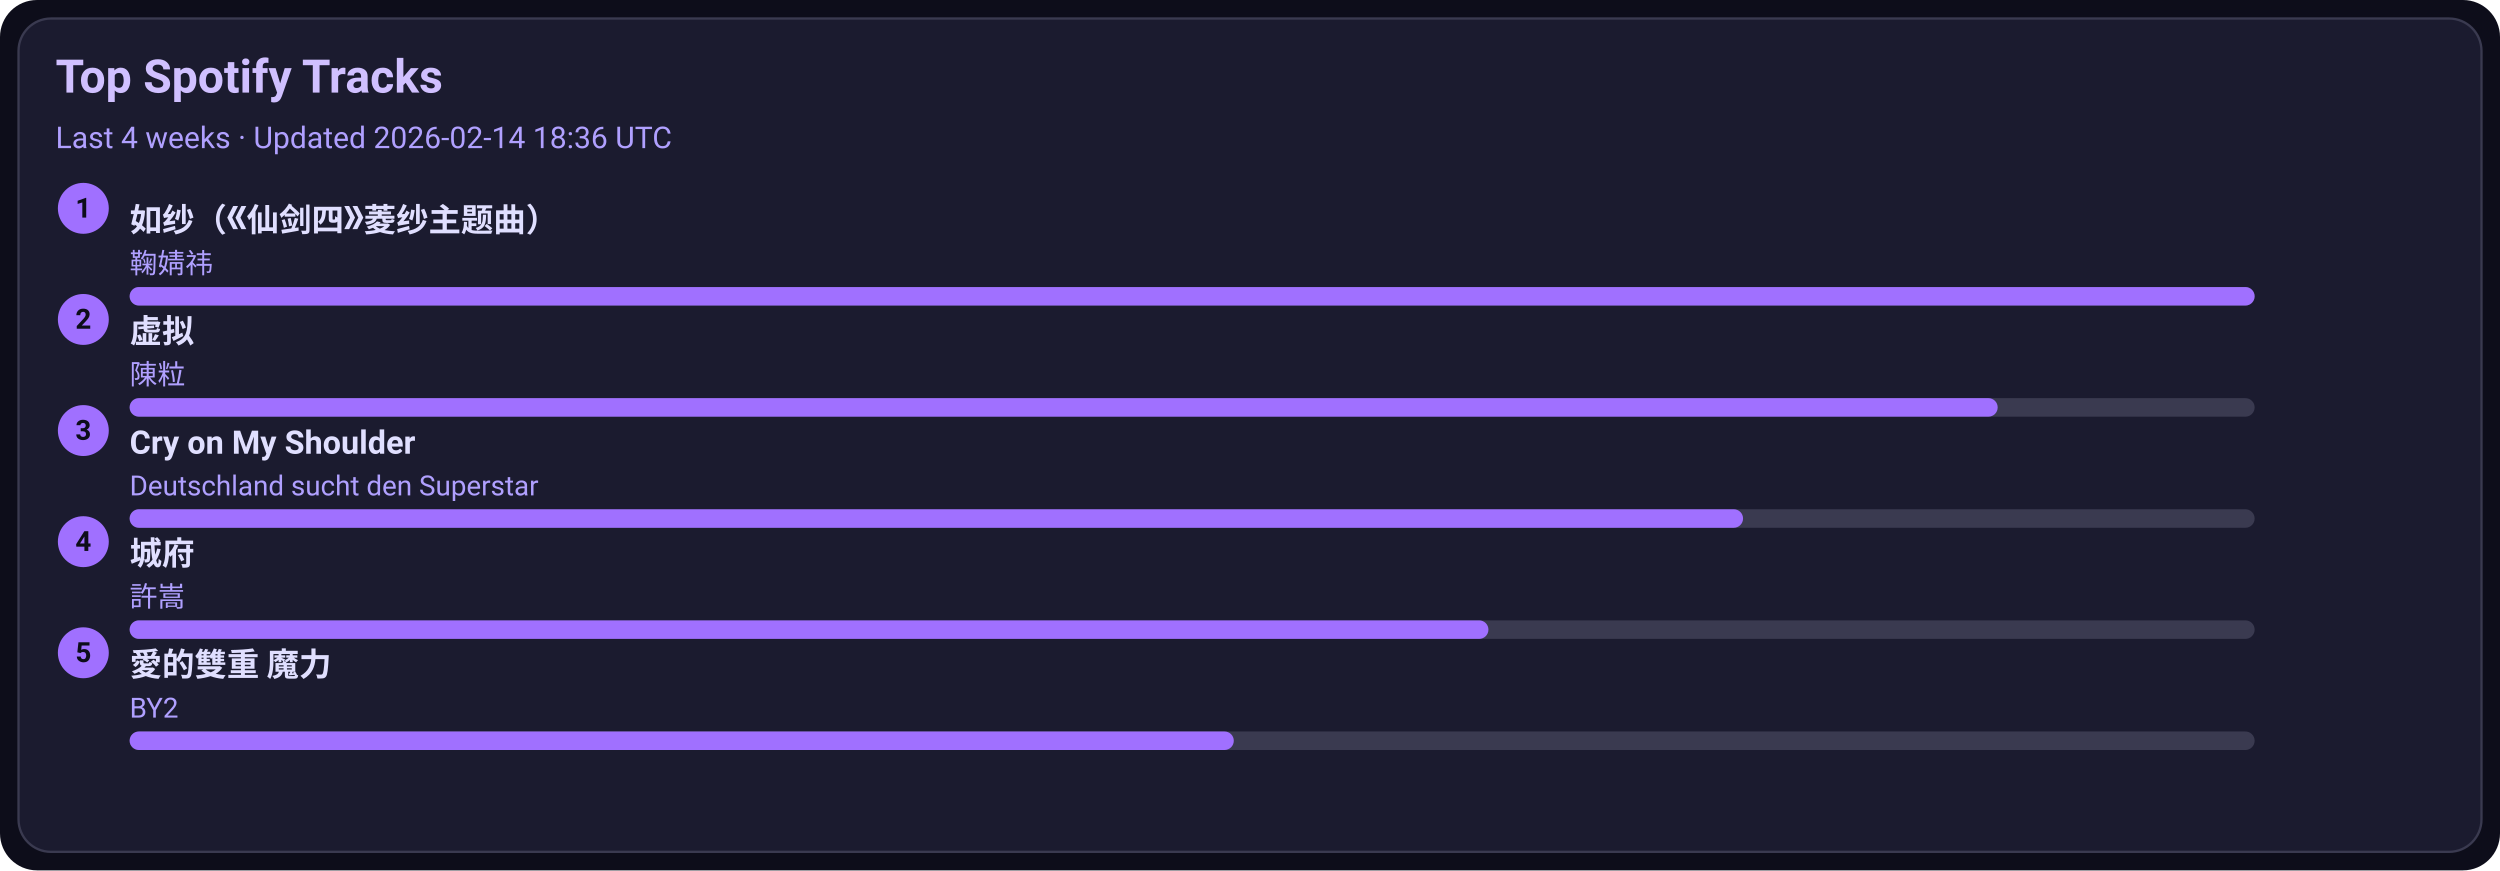
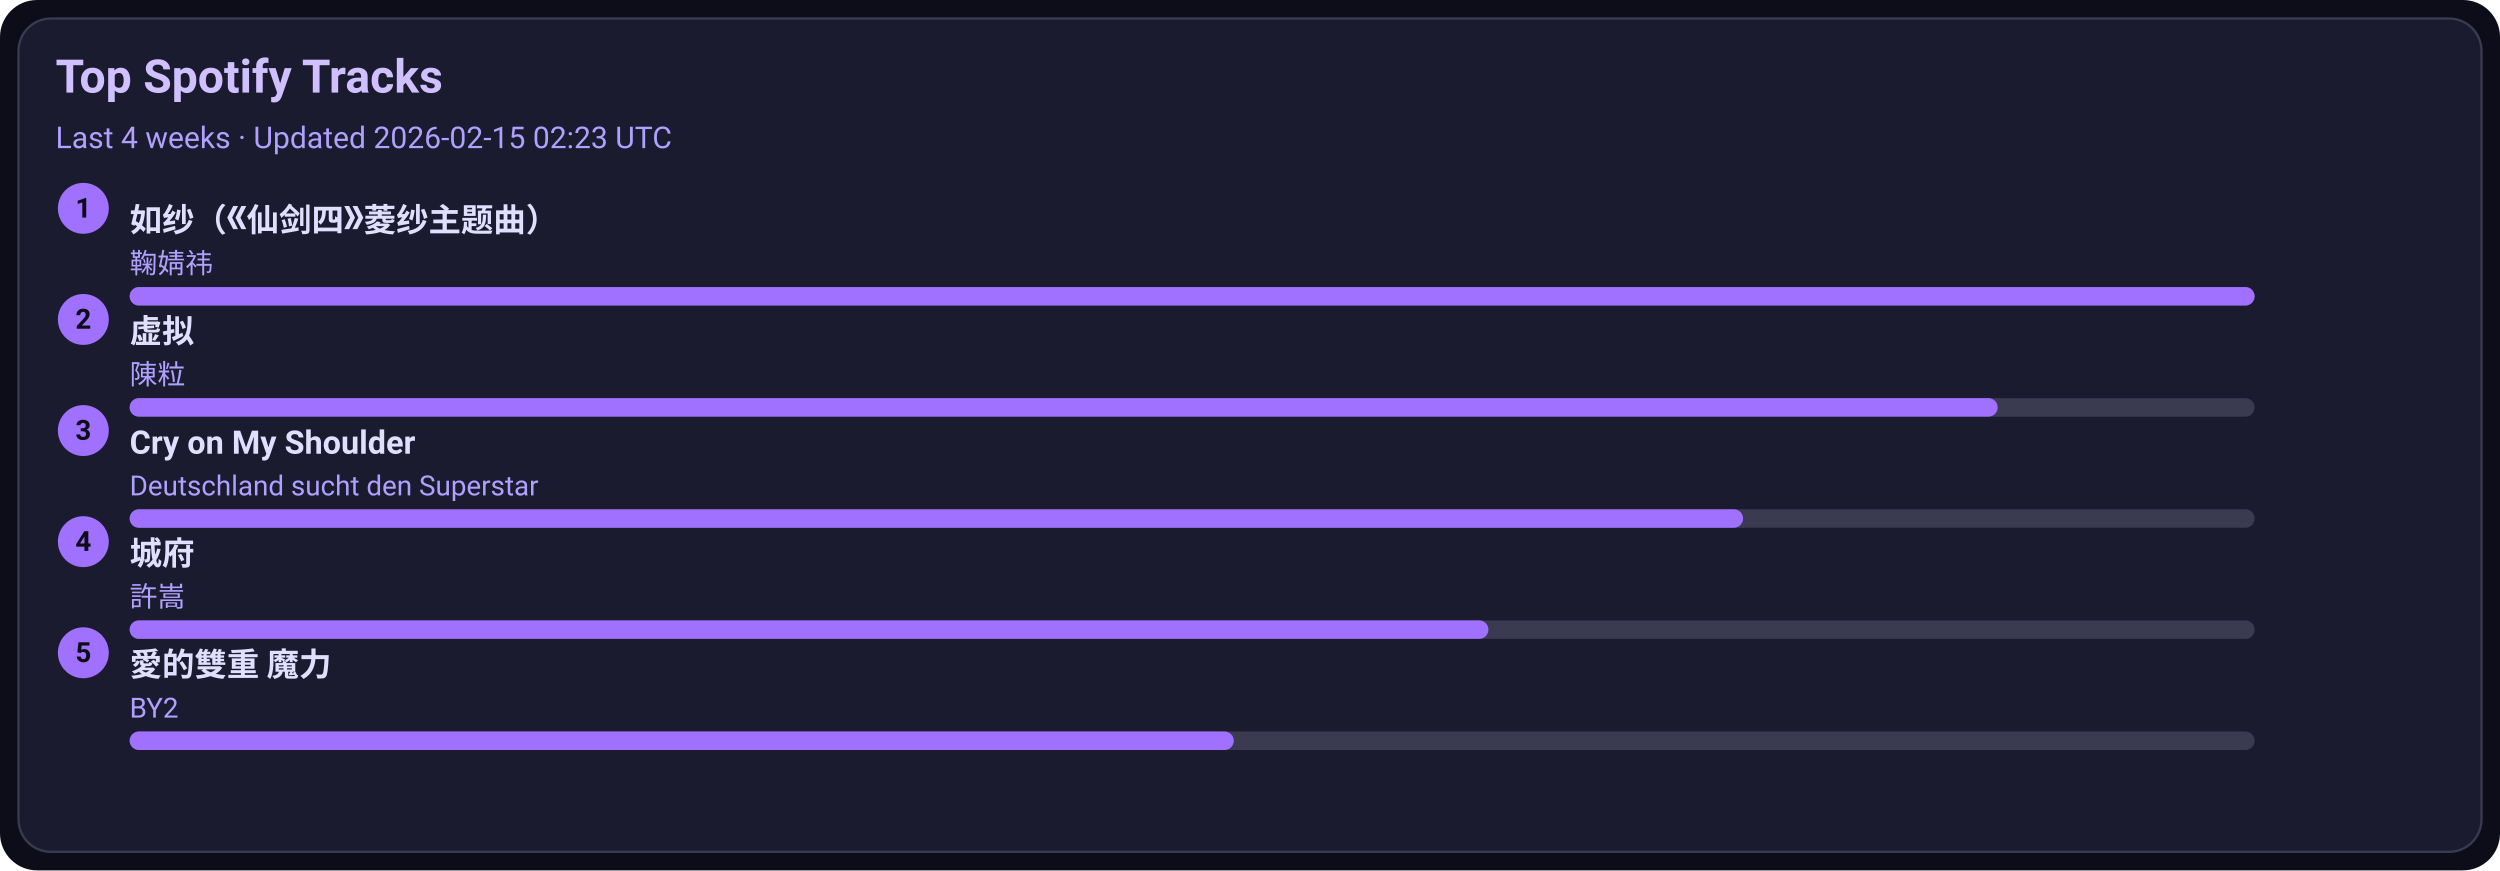
<svg xmlns="http://www.w3.org/2000/svg" width="1080" height="376" viewBox="0 0 1080 376">
  <style>text{font-family:-apple-system,BlinkMacSystemFont,Segoe UI,Roboto,Ubuntu,Helvetica Neue,Arial,Noto Sans,sans-serif}</style>
  <rect width="1080" height="376" rx="16" fill="#0d0d1a" />
  <rect x="8" y="8" width="1064" height="360" rx="14" fill="#1b1b2f" stroke="#3a3a50" />
  <text x="24" y="40" font-size="20" fill="#d0c0ff" font-weight="600">Top Spotify Tracks</text>
-   <text x="24" y="64" font-size="13" fill="#b0a0ff">Last 4 weeks · Updated 2026-02-14 18:36 UTC</text>
+   <text x="24" y="64" font-size="13" fill="#b0a0ff">Last 4 weeks · Updated 2026-02-15 02:23 UTC</text>
  <circle cx="36" cy="90" r="11" fill="#a070ff" />
  <text x="36" y="94" text-anchor="middle" font-size="12" fill="#0d0d1a" font-weight="700">1</text>
  <a href="https://open.spotify.com/track/69FUNgvEVkNbHq43lgvdme" target="_blank" rel="noopener noreferrer">
    <text x="56" y="100" font-size="14" fill="#e0dfff" font-weight="600">如纱（《仙剑四》菱纱主题曲）</text>
  </a>
  <text x="56" y="118" font-size="12" fill="#b0a0ff">鞠婧祎</text>
  <rect x="56" y="124" width="918" height="8" rx="4" fill="#3a3a50" />
  <rect x="56" y="124" width="918" height="8" rx="4" fill="#a070ff" />
  <circle cx="36" cy="138" r="11" fill="#a070ff" />
  <text x="36" y="142" text-anchor="middle" font-size="12" fill="#0d0d1a" font-weight="700">2</text>
  <a href="https://open.spotify.com/track/5l9sg05BhpfsdLfRvjGsAf" target="_blank" rel="noopener noreferrer">
    <text x="56" y="148" font-size="14" fill="#e0dfff" font-weight="600">虚拟</text>
  </a>
  <text x="56" y="166" font-size="12" fill="#b0a0ff">陳粒</text>
  <rect x="56" y="172" width="918" height="8" rx="4" fill="#3a3a50" />
  <rect x="56" y="172" width="807" height="8" rx="4" fill="#a070ff" />
  <circle cx="36" cy="186" r="11" fill="#a070ff" />
  <text x="36" y="190" text-anchor="middle" font-size="12" fill="#0d0d1a" font-weight="700">3</text>
  <a href="https://open.spotify.com/track/6usmG2MoD0C0Lc2pNgCVWV" target="_blank" rel="noopener noreferrer">
    <text x="56" y="196" font-size="14" fill="#e0dfff" font-weight="600">Cry on My Shoulder</text>
  </a>
  <text x="56" y="214" font-size="12" fill="#b0a0ff">Deutschland sucht den Superstar</text>
  <rect x="56" y="220" width="918" height="8" rx="4" fill="#3a3a50" />
  <rect x="56" y="220" width="697" height="8" rx="4" fill="#a070ff" />
  <circle cx="36" cy="234" r="11" fill="#a070ff" />
  <text x="36" y="238" text-anchor="middle" font-size="12" fill="#0d0d1a" font-weight="700">4</text>
  <a href="https://open.spotify.com/track/4AmlSf7hye0QVpnHCcEoEw" target="_blank" rel="noopener noreferrer">
    <text x="56" y="244" font-size="14" fill="#e0dfff" font-weight="600">城府</text>
  </a>
  <text x="56" y="262" font-size="12" fill="#b0a0ff">許嵩</text>
  <rect x="56" y="268" width="918" height="8" rx="4" fill="#3a3a50" />
  <rect x="56" y="268" width="587" height="8" rx="4" fill="#a070ff" />
  <circle cx="36" cy="282" r="11" fill="#a070ff" />
  <text x="36" y="286" text-anchor="middle" font-size="12" fill="#0d0d1a" font-weight="700">5</text>
  <a href="https://open.spotify.com/track/0yYmS4k3R0TTdDhvOBxRVp" target="_blank" rel="noopener noreferrer">
    <text x="56" y="292" font-size="14" fill="#e0dfff" font-weight="600">愛的雙重 魔力</text>
  </a>
  <text x="56" y="310" font-size="12" fill="#b0a0ff">BY2</text>
  <rect x="56" y="316" width="918" height="8" rx="4" fill="#3a3a50" />
  <rect x="56" y="316" width="477" height="8" rx="4" fill="#a070ff" />
</svg>
